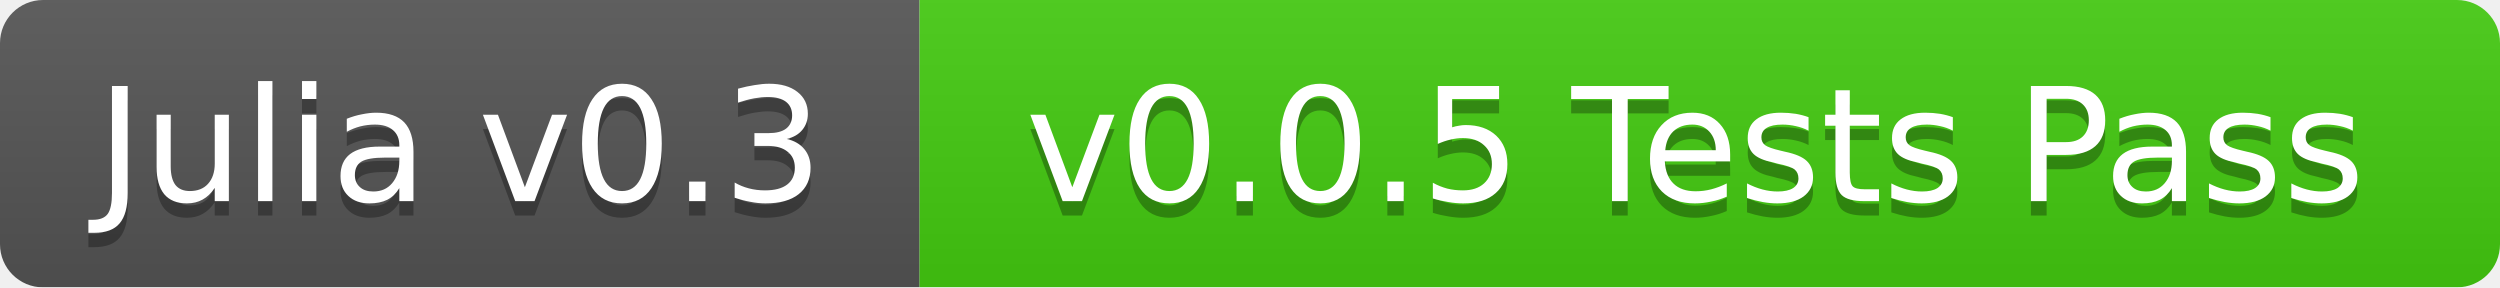
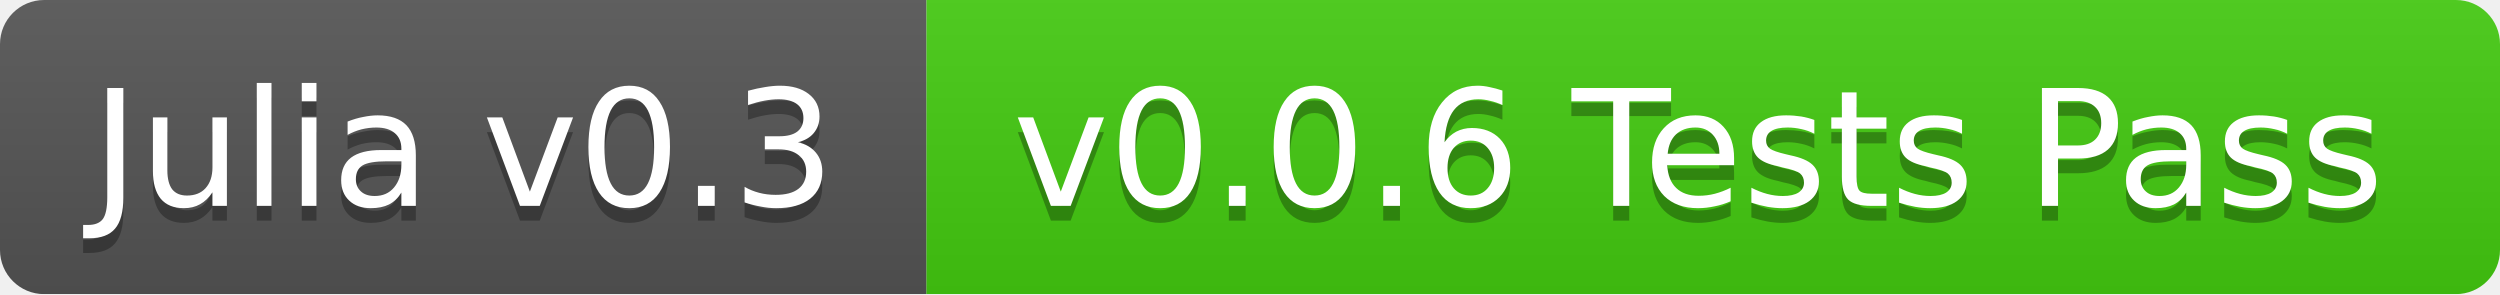
- <svg xmlns="http://www.w3.org/2000/svg" width="174" height="20">
+ <svg xmlns="http://www.w3.org/2000/svg" width="170" height="20">
  <linearGradient id="b" x2="0" y2="100%">
    <stop offset="0" stop-color="#bbb" stop-opacity=".1" />
    <stop offset="1" stop-opacity=".1" />
  </linearGradient>
  <mask id="a">
-     <rect width="174" height="20" rx="3" fill="#fff" />
+     <rect width="170" height="20" rx="3" fill="#fff" />
  </mask>
  <g mask="url(#a)">
-     <path fill="#555" d="M0 0h64v20H0z" />
-     <path fill="#4c1" d="M64 0h110v20H64z" />
-     <path fill="url(#b)" d="M0 0h174v20H0z" />
+     <path fill="#555" d="M0 0h63v20H0z" />
+     <path fill="#4c1" d="M63 0h107v20H63z" />
+     <path fill="url(#b)" d="M0 0h170v20H0z" />
  </g>
  <g fill="#fff" text-anchor="middle" font-family="DejaVu Sans,Verdana,Geneva,sans-serif" font-size="11">
-     <text x="32" y="15" fill="#010101" fill-opacity=".3">Julia v0.3</text>
-     <text x="32" y="14">Julia v0.3</text>
-     <text x="118" y="15" fill="#010101" fill-opacity=".3">v0.0.5 Tests Pass</text>
-     <text x="118" y="14">v0.0.5 Tests Pass</text>
+     <text x="31.5" y="15" fill="#010101" fill-opacity=".3">Julia v0.3</text>
+     <text x="31.5" y="14">Julia v0.3</text>
+     <text x="115.5" y="15" fill="#010101" fill-opacity=".3">v0.0.6 Tests Pass</text>
+     <text x="115.5" y="14">v0.0.6 Tests Pass</text>
  </g>
</svg>
